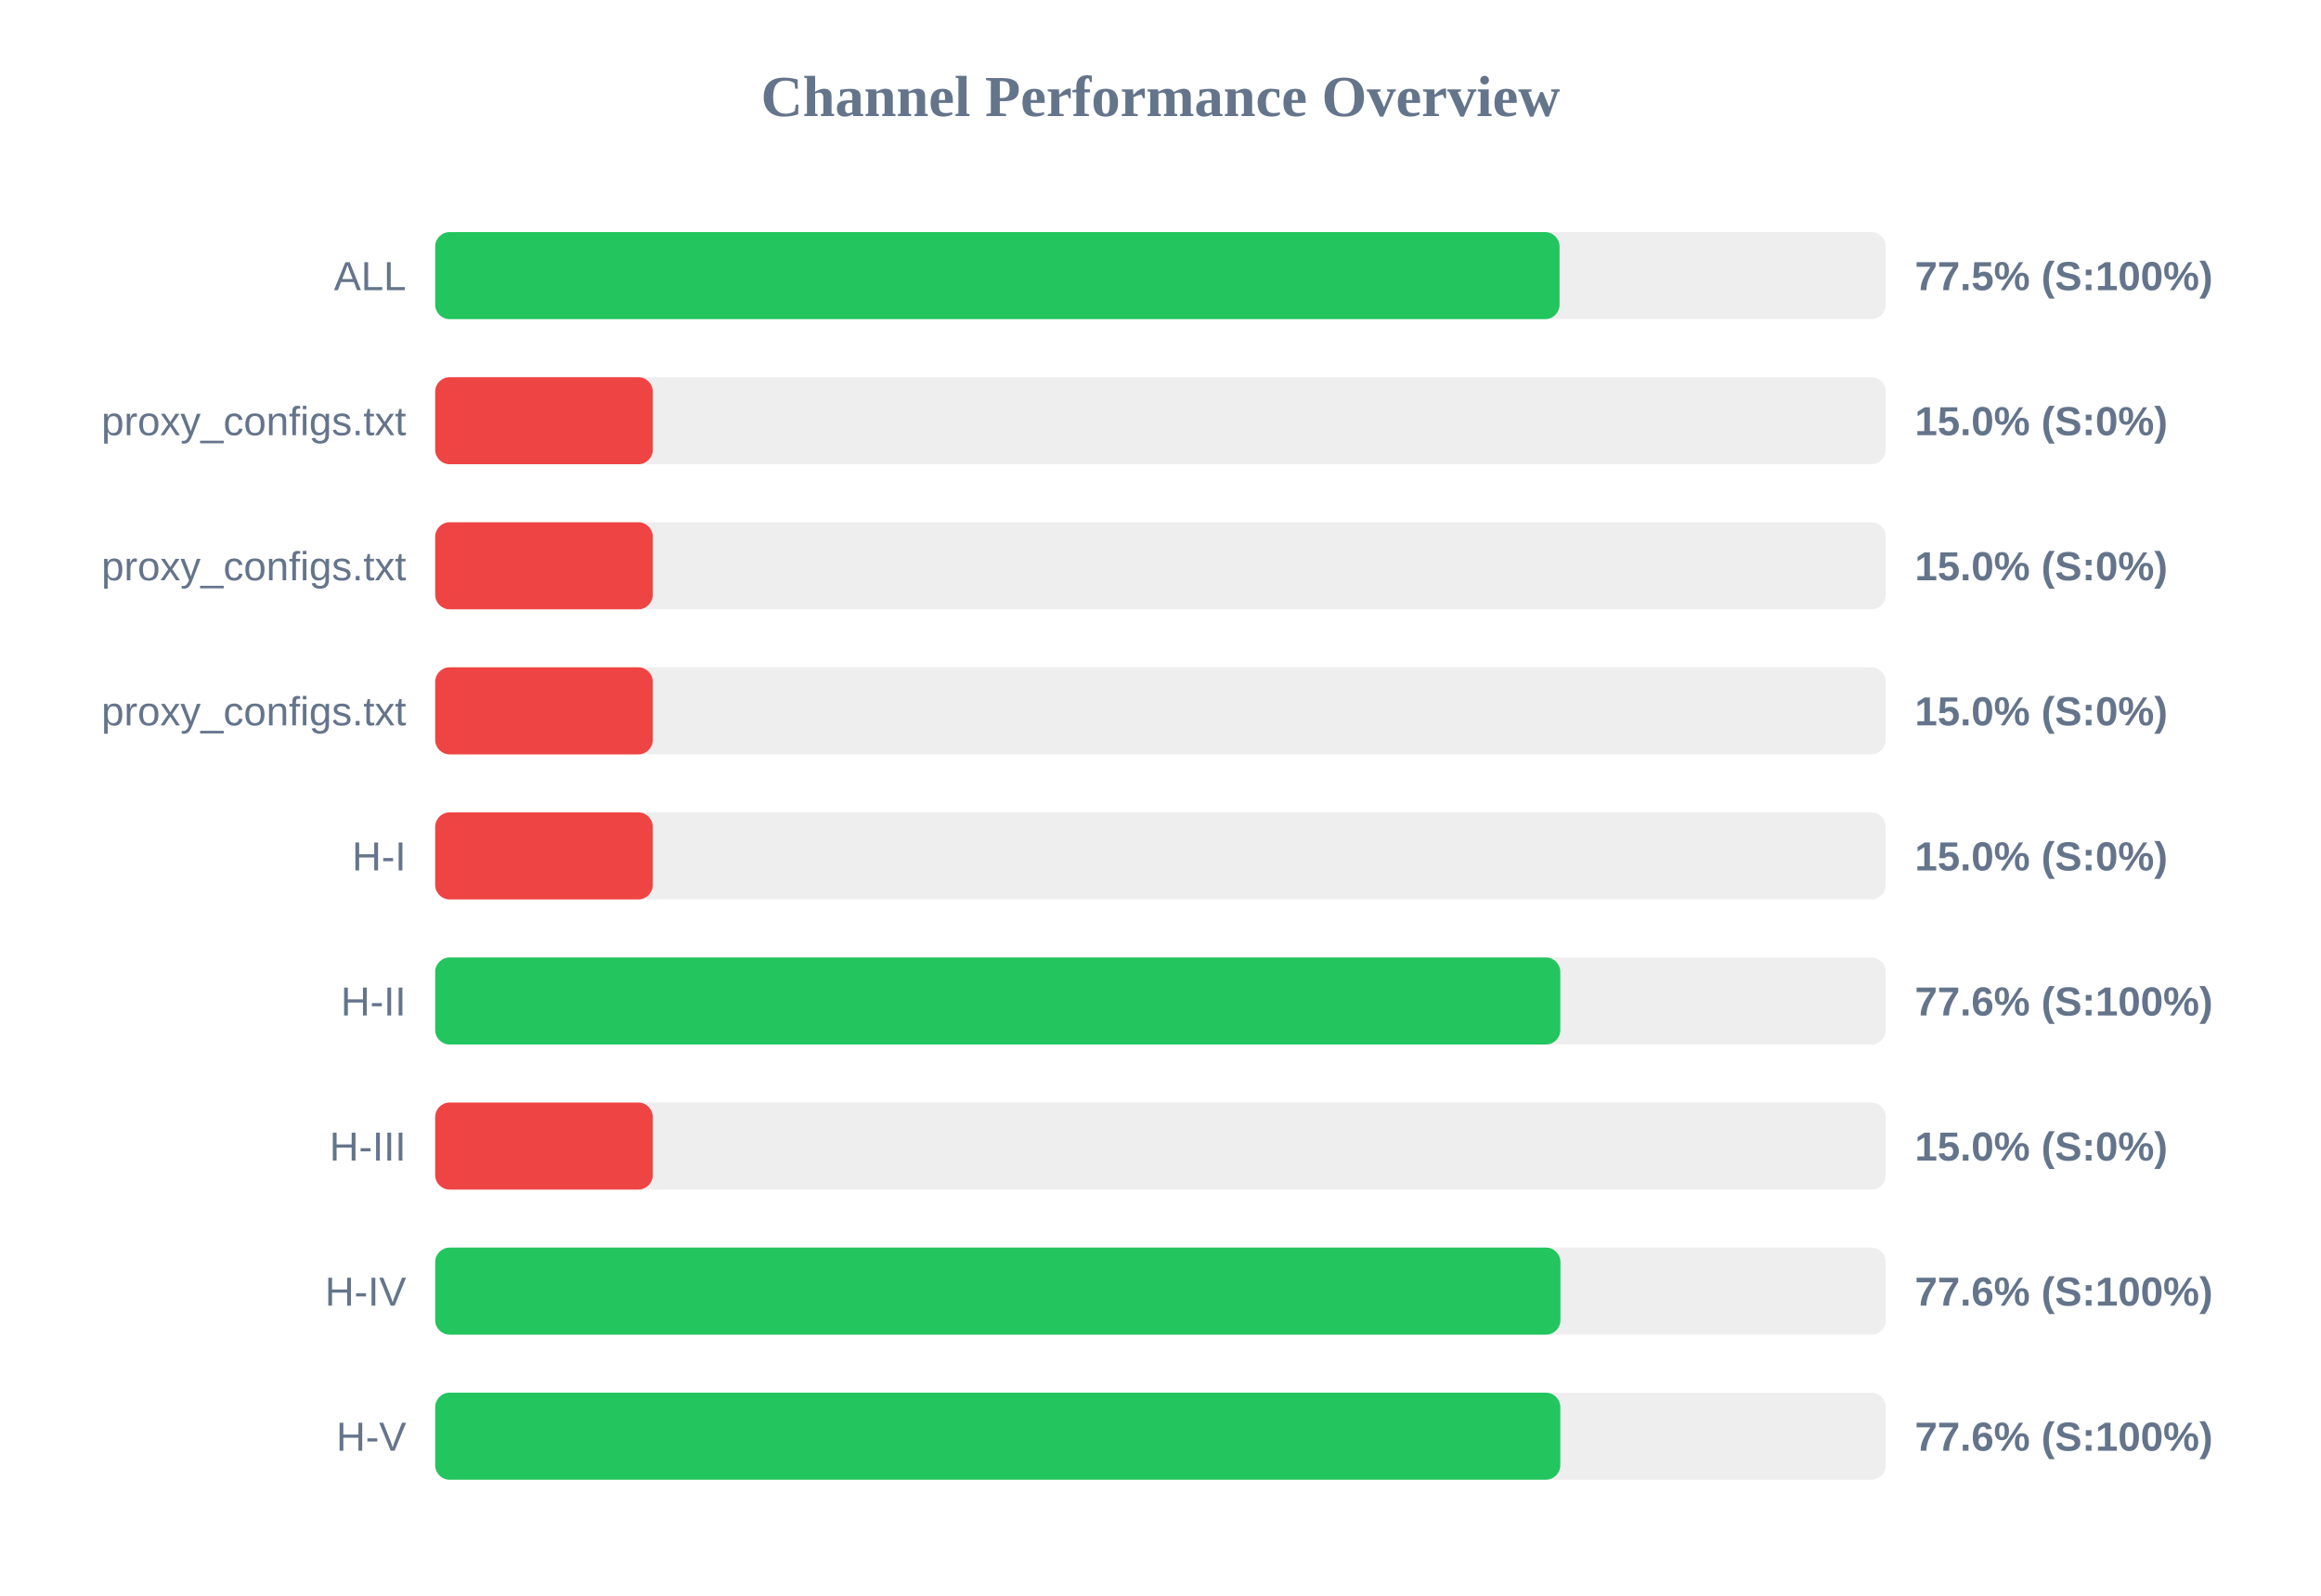
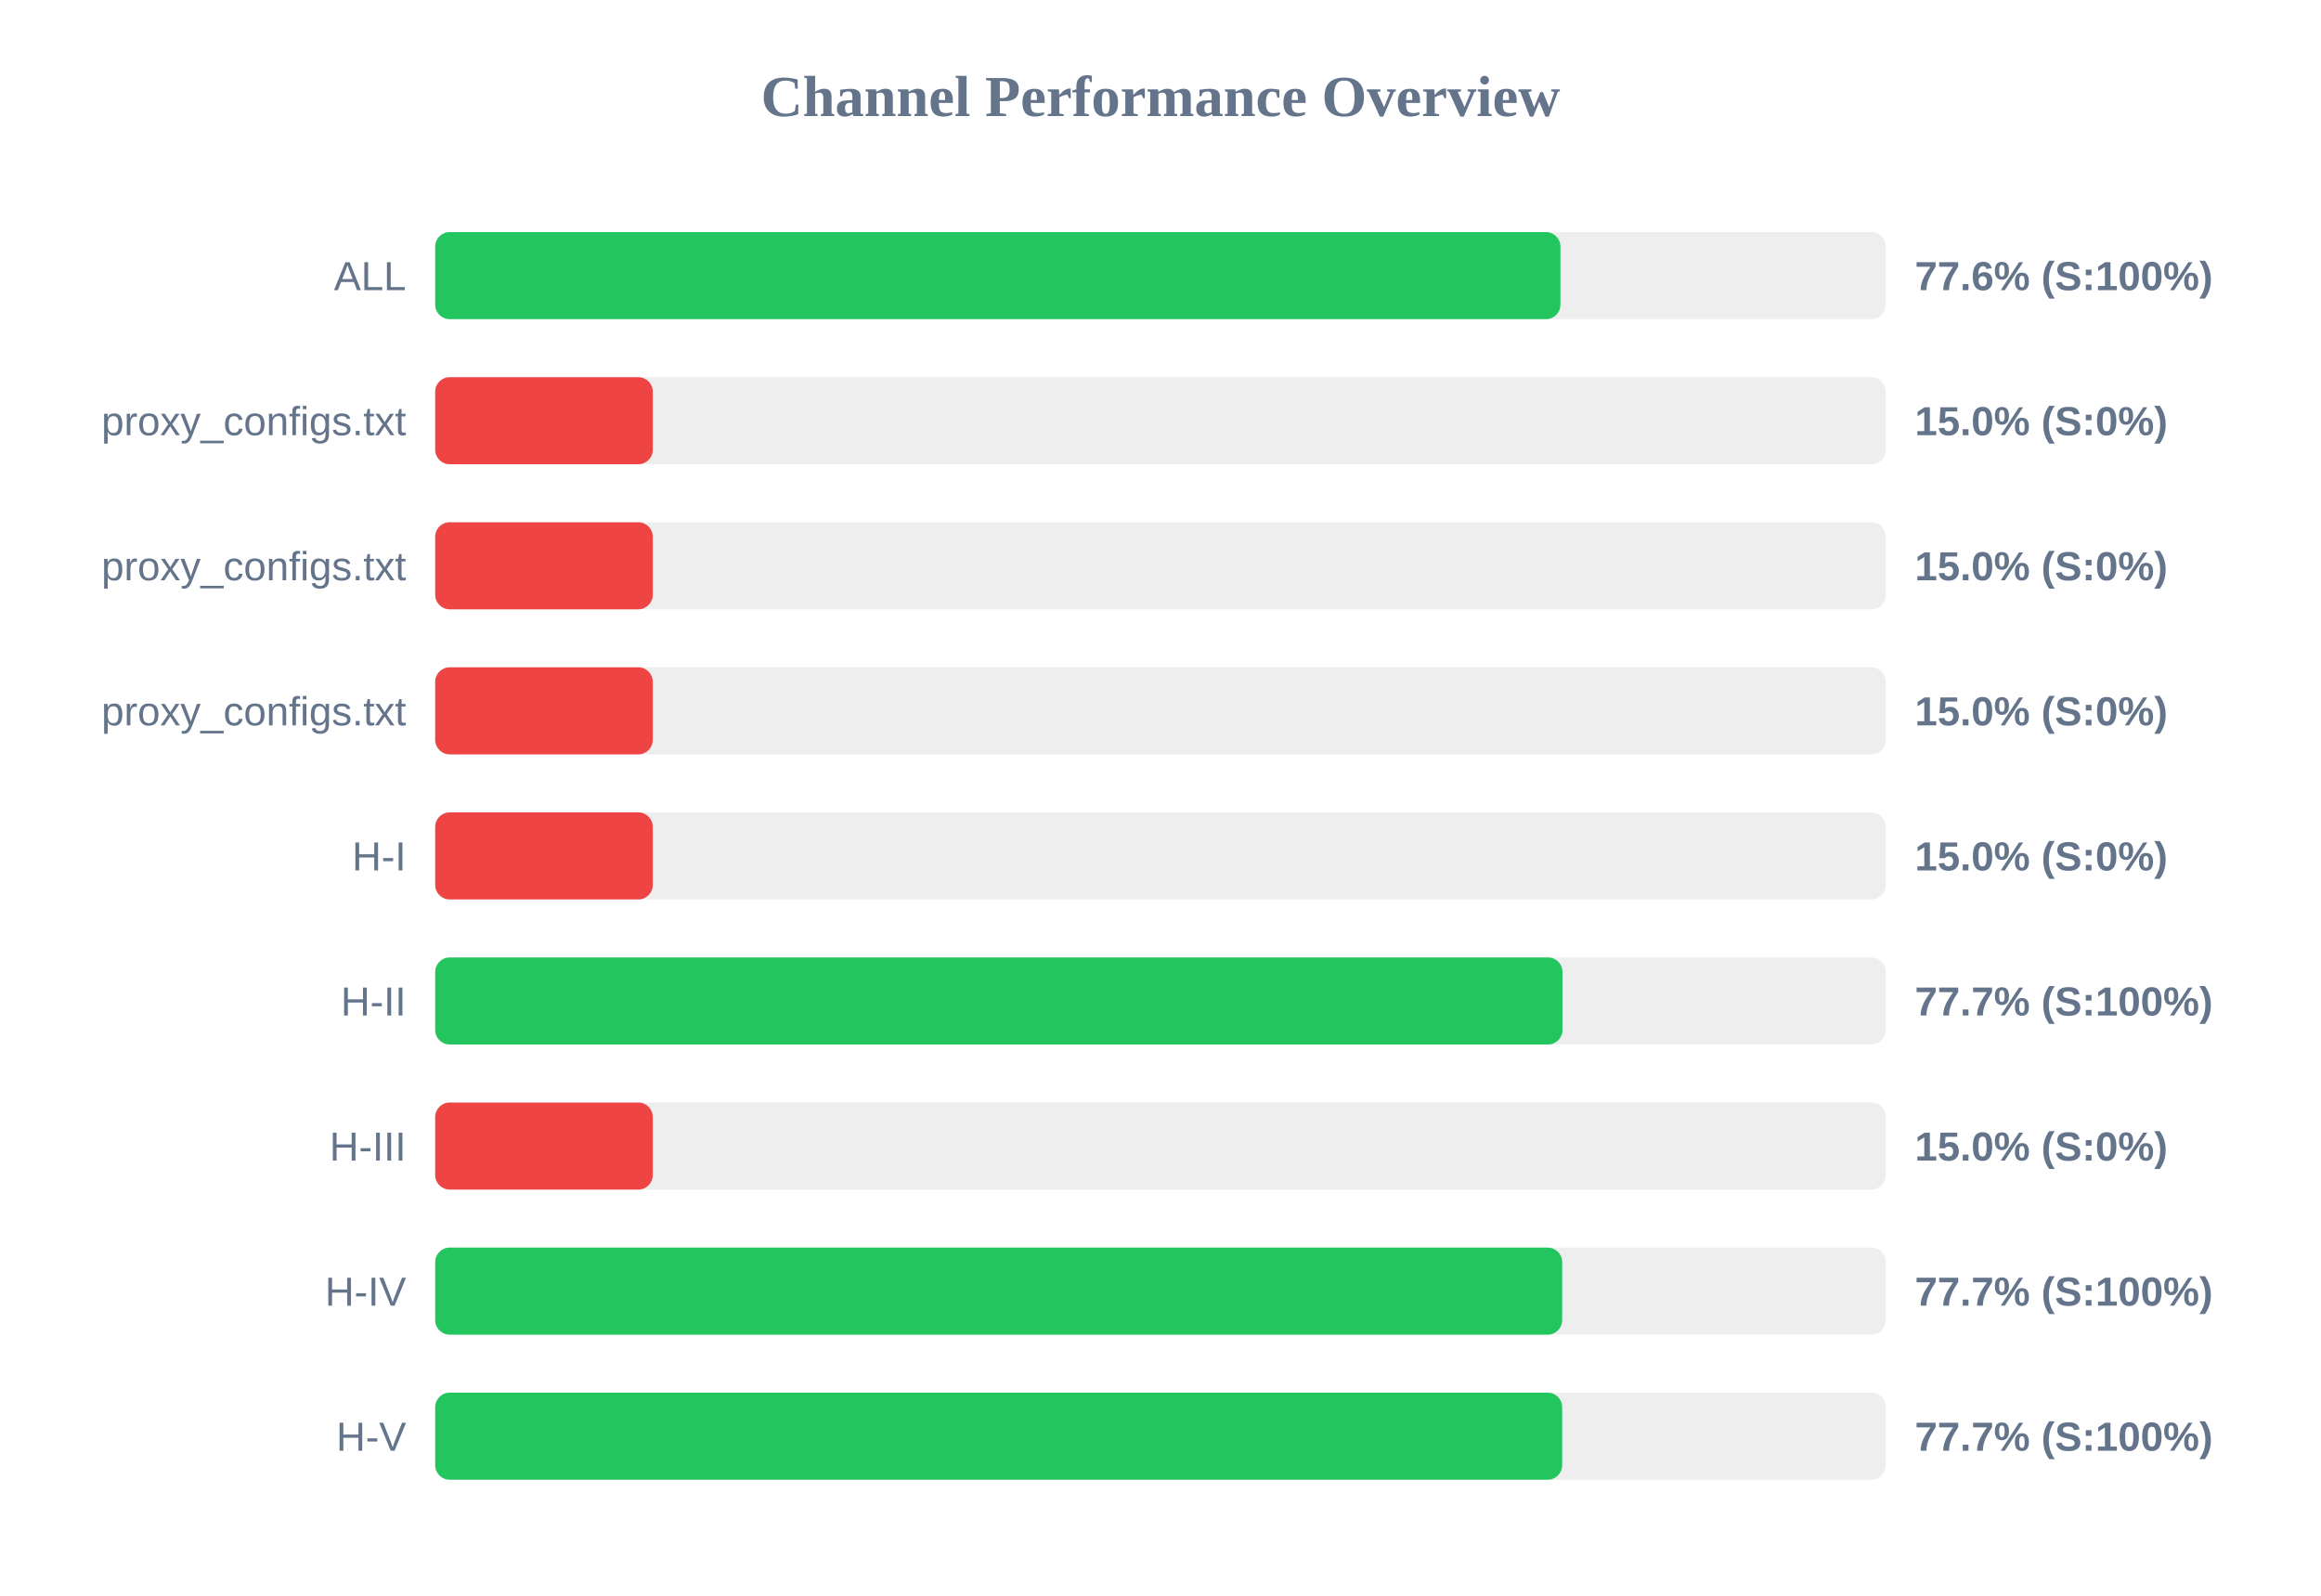
<svg xmlns="http://www.w3.org/2000/svg" width="800" height="550" version="1.1">
  <style>
        .row { font: 14px Arial; fill: #64748b; }
        .score { font: bold 14px Arial; fill: #64748b; }
    </style>
  <text x="400" y="40" text-anchor="middle" font-size="20px" font-weight="bold" fill="#64748b">Channel Performance Overview</text>
  <rect x="150" y="80" width="500" height="30" fill="#eee" rx="5" />
-   <rect x="150" y="80" width="387.55" height="30" fill="#22c55e" rx="5" />
+   <rect x="150" y="80" width="387.85" height="30" fill="#22c55e" rx="5" />
  <text x="140" y="100" text-anchor="end" class="row">ALL</text>
-   <text x="660" y="100" text-anchor="start" class="score">77.5% (S:100%)</text>
+   <text x="660" y="100" text-anchor="start" class="score">77.6% (S:100%)</text>
  <rect x="150" y="130" width="500" height="30" fill="#eee" rx="5" />
  <rect x="150" y="130" width="75.0" height="30" fill="#ef4444" rx="5" />
  <text x="140" y="150" text-anchor="end" class="row">proxy_configs.txt</text>
  <text x="660" y="150" text-anchor="start" class="score">15.0% (S:0%)</text>
  <rect x="150" y="180" width="500" height="30" fill="#eee" rx="5" />
  <rect x="150" y="180" width="75.0" height="30" fill="#ef4444" rx="5" />
  <text x="140" y="200" text-anchor="end" class="row">proxy_configs.txt</text>
  <text x="660" y="200" text-anchor="start" class="score">15.0% (S:0%)</text>
  <rect x="150" y="230" width="500" height="30" fill="#eee" rx="5" />
  <rect x="150" y="230" width="75.0" height="30" fill="#ef4444" rx="5" />
  <text x="140" y="250" text-anchor="end" class="row">proxy_configs.txt</text>
  <text x="660" y="250" text-anchor="start" class="score">15.0% (S:0%)</text>
  <rect x="150" y="280" width="500" height="30" fill="#eee" rx="5" />
  <rect x="150" y="280" width="75.0" height="30" fill="#ef4444" rx="5" />
  <text x="140" y="300" text-anchor="end" class="row">H-I</text>
  <text x="660" y="300" text-anchor="start" class="score">15.0% (S:0%)</text>
  <rect x="150" y="330" width="500" height="30" fill="#eee" rx="5" />
-   <rect x="150" y="330" width="387.8" height="30" fill="#22c55e" rx="5" />
+   <rect x="150" y="330" width="388.55" height="30" fill="#22c55e" rx="5" />
  <text x="140" y="350" text-anchor="end" class="row">H-II</text>
-   <text x="660" y="350" text-anchor="start" class="score">77.6% (S:100%)</text>
+   <text x="660" y="350" text-anchor="start" class="score">77.7% (S:100%)</text>
  <rect x="150" y="380" width="500" height="30" fill="#eee" rx="5" />
  <rect x="150" y="380" width="75.0" height="30" fill="#ef4444" rx="5" />
  <text x="140" y="400" text-anchor="end" class="row">H-III</text>
  <text x="660" y="400" text-anchor="start" class="score">15.0% (S:0%)</text>
  <rect x="150" y="430" width="500" height="30" fill="#eee" rx="5" />
-   <rect x="150" y="430" width="387.85" height="30" fill="#22c55e" rx="5" />
+   <rect x="150" y="430" width="388.45" height="30" fill="#22c55e" rx="5" />
  <text x="140" y="450" text-anchor="end" class="row">H-IV</text>
-   <text x="660" y="450" text-anchor="start" class="score">77.6% (S:100%)</text>
+   <text x="660" y="450" text-anchor="start" class="score">77.7% (S:100%)</text>
  <rect x="150" y="480" width="500" height="30" fill="#eee" rx="5" />
-   <rect x="150" y="480" width="387.8" height="30" fill="#22c55e" rx="5" />
+   <rect x="150" y="480" width="388.45" height="30" fill="#22c55e" rx="5" />
  <text x="140" y="500" text-anchor="end" class="row">H-V</text>
-   <text x="660" y="500" text-anchor="start" class="score">77.6% (S:100%)</text>
+   <text x="660" y="500" text-anchor="start" class="score">77.7% (S:100%)</text>
</svg>
